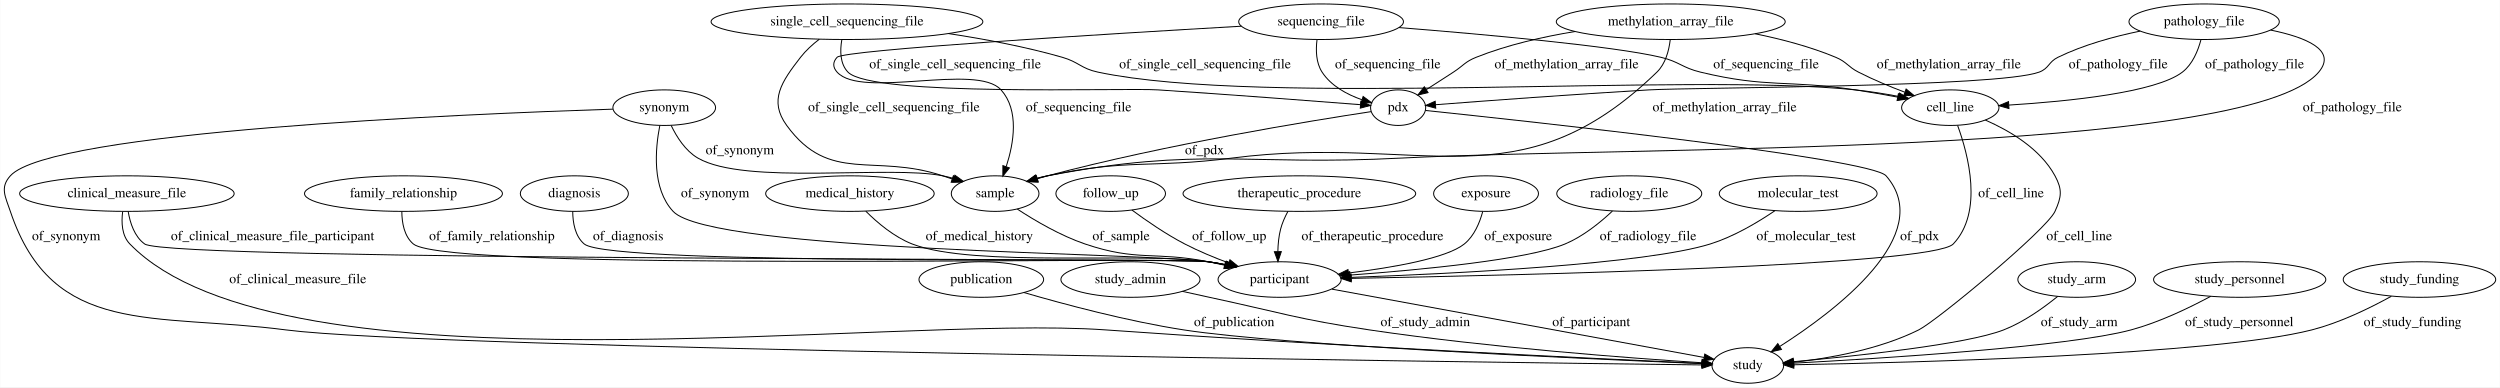
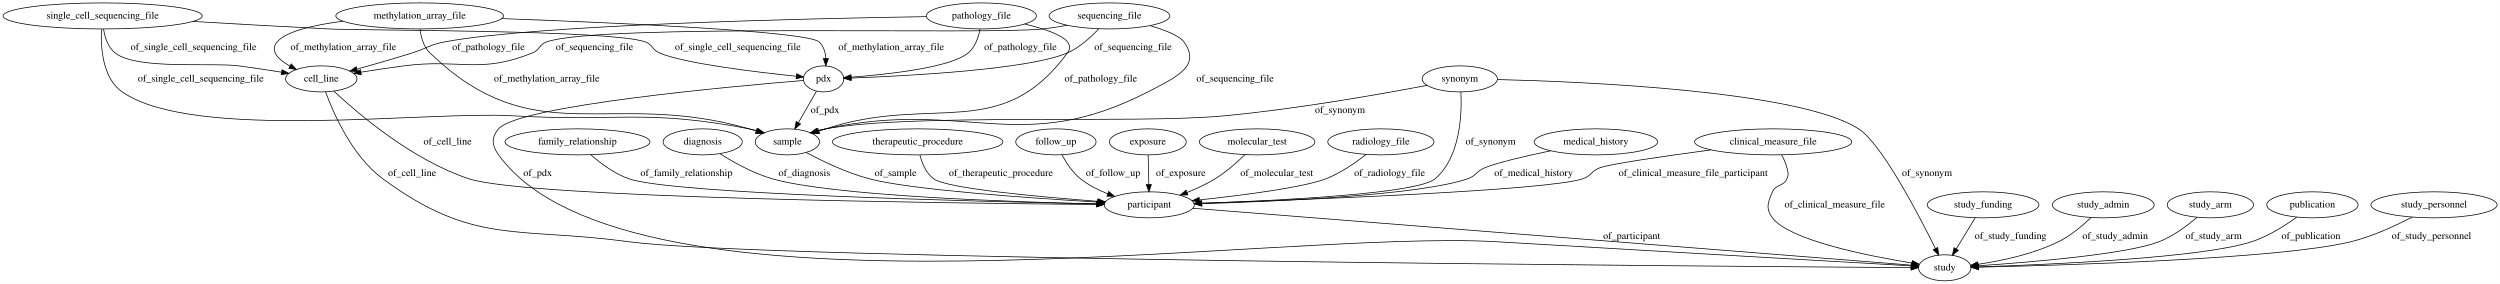
- <svg xmlns="http://www.w3.org/2000/svg" width="2531pt" height="392pt" viewBox="0.00 0.00 2530.62 392.00">
+ <svg xmlns="http://www.w3.org/2000/svg" width="3454pt" height="392pt" viewBox="0.00 0.00 3453.88 392.00">
  <g id="graph0" class="graph" transform="scale(1 1) rotate(0) translate(4 388)">
-     <polygon fill="#ffffff" stroke="transparent" points="-4,4 -4,-388 2526.622,-388 2526.622,4 -4,4" />
+     <polygon fill="#ffffff" stroke="transparent" points="-4,4 -4,-388 3449.88,-388 3449.88,4 -4,4" />
    <g id="node1" class="node">
-       <ellipse fill="none" stroke="#000000" cx="577.279" cy="-192" rx="54.691" ry="18" />
-       <text text-anchor="middle" x="577.279" y="-188.3" font-family="Times,serif" font-size="14.00" fill="#000000">diagnosis</text>
+       <ellipse fill="none" stroke="#000000" cx="1528.788" cy="-366" rx="83.386" ry="18" />
+       <text text-anchor="middle" x="1528.788" y="-362.3" font-family="Times,serif" font-size="14.00" fill="#000000">sequencing_file</text>
+     </g>
+     <g id="node16" class="node">
+       <ellipse fill="none" stroke="#000000" cx="439.788" cy="-279" rx="49.291" ry="18" />
+       <text text-anchor="middle" x="439.788" y="-275.3" font-family="Times,serif" font-size="14.00" fill="#000000">cell_line</text>
+     </g>
+     <g id="edge22" class="edge">
+       <path fill="none" stroke="#000000" d="M1470.611,-353.096C1459.436,-351.05 1447.788,-349.212 1436.788,-348 1360.998,-339.651 822.485,-355.949 750.788,-330 740.671,-326.339 741.761,-319.036 731.788,-315 658.08,-285.172 632.645,-307.205 553.788,-297 534.506,-294.505 513.464,-291.315 494.765,-288.316" />
+       <polygon fill="#000000" stroke="#000000" points="495.076,-284.821 484.644,-286.675 493.955,-291.731 495.076,-284.821" />
+       <text text-anchor="middle" x="817.288" y="-318.8" font-family="Times,serif" font-size="14.00" fill="#000000">of_sequencing_file</text>
+     </g>
+     <g id="node18" class="node">
+       <ellipse fill="none" stroke="#000000" cx="1133.788" cy="-279" rx="27.895" ry="18" />
+       <text text-anchor="middle" x="1133.788" y="-275.3" font-family="Times,serif" font-size="14.00" fill="#000000">pdx</text>
+     </g>
+     <g id="edge23" class="edge">
+       <path fill="none" stroke="#000000" d="M1513.978,-348.225C1503.26,-336.68 1487.73,-322.441 1470.788,-315 1417.985,-291.808 1248.445,-283.025 1171.911,-280.183" />
+       <polygon fill="#000000" stroke="#000000" points="1171.869,-276.679 1161.751,-279.821 1171.62,-283.675 1171.869,-276.679" />
+       <text text-anchor="middle" x="1561.288" y="-318.8" font-family="Times,serif" font-size="14.00" fill="#000000">of_sequencing_file</text>
+     </g>
+     <g id="node20" class="node">
+       <ellipse fill="none" stroke="#000000" cx="1083.788" cy="-192" rx="44.393" ry="18" />
+       <text text-anchor="middle" x="1083.788" y="-188.3" font-family="Times,serif" font-size="14.00" fill="#000000">sample</text>
+     </g>
+     <g id="edge21" class="edge">
+       <path fill="none" stroke="#000000" d="M1584.913,-352.602C1605.711,-346.409 1625.73,-338.534 1631.788,-330 1654.933,-297.392 1624.149,-282.724 1581.788,-261 1404.651,-170.157 1331.339,-252.186 1136.788,-210 1133.206,-209.223 1129.529,-208.285 1125.862,-207.249" />
+       <polygon fill="#000000" stroke="#000000" points="1126.841,-203.888 1116.255,-204.324 1124.802,-210.585 1126.841,-203.888" />
+       <text text-anchor="middle" x="1702.288" y="-275.3" font-family="Times,serif" font-size="14.00" fill="#000000">of_sequencing_file</text>
+     </g>
+     <g id="node2" class="node">
+       <ellipse fill="none" stroke="#000000" cx="2682.788" cy="-18" rx="36.294" ry="18" />
+       <text text-anchor="middle" x="2682.788" y="-14.3" font-family="Times,serif" font-size="14.00" fill="#000000">study</text>
+     </g>
+     <g id="node3" class="node">
+       <ellipse fill="none" stroke="#000000" cx="1351.788" cy="-366" rx="76.087" ry="18" />
+       <text text-anchor="middle" x="1351.788" y="-362.3" font-family="Times,serif" font-size="14.00" fill="#000000">pathology_file</text>
+     </g>
+     <g id="edge35" class="edge">
+       <path fill="none" stroke="#000000" d="M1275.641,-365.003C1112.859,-362.431 735.603,-354.003 609.788,-330 589.493,-326.128 585.505,-321.173 565.788,-315 540.616,-307.119 512.402,-298.993 489.063,-292.46" />
+       <polygon fill="#000000" stroke="#000000" points="489.954,-289.075 479.382,-289.763 488.076,-295.818 489.954,-289.075" />
+       <text text-anchor="middle" x="670.788" y="-318.8" font-family="Times,serif" font-size="14.00" fill="#000000">of_pathology_file</text>
+     </g>
+     <g id="edge34" class="edge">
+       <path fill="none" stroke="#000000" d="M1349.95,-347.846C1347.854,-336.743 1343.372,-323.151 1333.788,-315 1309.903,-294.685 1222.762,-285.225 1171.725,-281.34" />
+       <polygon fill="#000000" stroke="#000000" points="1171.95,-277.847 1161.723,-280.615 1171.444,-284.829 1171.95,-277.847" />
+       <text text-anchor="middle" x="1405.788" y="-318.8" font-family="Times,serif" font-size="14.00" fill="#000000">of_pathology_file</text>
+     </g>
+     <g id="edge36" class="edge">
+       <path fill="none" stroke="#000000" d="M1411.63,-354.809C1437.322,-348.673 1463.198,-340.226 1470.788,-330 1474.761,-324.647 1474.732,-320.375 1470.788,-315 1378.723,-189.55 1284.69,-258.357 1136.788,-210 1133.694,-208.988 1130.502,-207.933 1127.29,-206.863" />
+       <polygon fill="#000000" stroke="#000000" points="1128.272,-203.501 1117.678,-203.638 1126.045,-210.137 1128.272,-203.501" />
+       <text text-anchor="middle" x="1516.788" y="-275.3" font-family="Times,serif" font-size="14.00" fill="#000000">of_pathology_file</text>
+     </g>
+     <g id="node4" class="node">
+       <ellipse fill="none" stroke="#000000" cx="2012.788" cy="-279" rx="51.991" ry="18" />
+       <text text-anchor="middle" x="2012.788" y="-275.3" font-family="Times,serif" font-size="14.00" fill="#000000">synonym</text>
+     </g>
+     <g id="edge30" class="edge">
+       <path fill="none" stroke="#000000" d="M2065.054,-278.102C2186.146,-275.137 2481.825,-262.566 2563.788,-210 2595.366,-189.748 2646.209,-92.531 2669.884,-44.698" />
+       <polygon fill="#000000" stroke="#000000" points="2673.107,-46.075 2674.376,-35.556 2666.825,-42.988 2673.107,-46.075" />
+       <text text-anchor="middle" x="2658.288" y="-144.8" font-family="Times,serif" font-size="14.00" fill="#000000">of_synonym</text>
+     </g>
+     <g id="edge28" class="edge">
+       <path fill="none" stroke="#000000" d="M1967.528,-270.092C1904.938,-258.188 1788.29,-237.491 1687.788,-228 1565.821,-216.482 1257.318,-231.936 1136.788,-210 1133.08,-209.325 1129.279,-208.442 1125.499,-207.428" />
+       <polygon fill="#000000" stroke="#000000" points="1126.2,-203.986 1115.618,-204.497 1124.209,-210.696 1126.2,-203.986" />
+       <text text-anchor="middle" x="1847.288" y="-231.8" font-family="Times,serif" font-size="14.00" fill="#000000">of_synonym</text>
+     </g>
+     <g id="node22" class="node">
+       <ellipse fill="none" stroke="#000000" cx="1583.788" cy="-105" rx="62.289" ry="18" />
+       <text text-anchor="middle" x="1583.788" y="-101.3" font-family="Times,serif" font-size="14.00" fill="#000000">participant</text>
+     </g>
+     <g id="edge29" class="edge">
+       <path fill="none" stroke="#000000" d="M2014.335,-260.884C2015.792,-230.849 2013.778,-171.079 1978.788,-141 1954.917,-120.48 1763.628,-110.907 1656.261,-107.112" />
+       <polygon fill="#000000" stroke="#000000" points="1656.255,-103.61 1646.141,-106.763 1656.014,-110.606 1656.255,-103.61" />
+       <text text-anchor="middle" x="2055.288" y="-188.3" font-family="Times,serif" font-size="14.00" fill="#000000">of_synonym</text>
+     </g>
+     <g id="node5" class="node">
+       <ellipse fill="none" stroke="#000000" cx="2200.788" cy="-192" rx="85.285" ry="18" />
+       <text text-anchor="middle" x="2200.788" y="-188.3" font-family="Times,serif" font-size="14.00" fill="#000000">medical_history</text>
+     </g>
+     <g id="edge1" class="edge">
+       <path fill="none" stroke="#000000" d="M2138.323,-179.687C2103.264,-172.327 2063.326,-163.066 2046.788,-156 2035.565,-151.205 2035.334,-144.952 2023.788,-141 1957.842,-118.429 1763.499,-109.758 1656.494,-106.63" />
+       <polygon fill="#000000" stroke="#000000" points="1656.514,-103.129 1646.418,-106.344 1656.315,-110.126 1656.514,-103.129" />
+       <text text-anchor="middle" x="2114.788" y="-144.8" font-family="Times,serif" font-size="14.00" fill="#000000">of_medical_history</text>
+     </g>
+     <g id="node6" class="node">
+       <ellipse fill="none" stroke="#000000" cx="793.788" cy="-192" rx="100.182" ry="18" />
+       <text text-anchor="middle" x="793.788" y="-188.3" font-family="Times,serif" font-size="14.00" fill="#000000">family_relationship</text>
+     </g>
+     <g id="edge31" class="edge">
+       <path fill="none" stroke="#000000" d="M812.245,-174.143C825.654,-162.402 844.875,-147.965 864.788,-141 924.581,-120.086 1340.591,-109.719 1511.122,-106.311" />
+       <polygon fill="#000000" stroke="#000000" points="1511.332,-109.808 1521.261,-106.111 1511.194,-102.809 1511.332,-109.808" />
+       <text text-anchor="middle" x="944.288" y="-144.8" font-family="Times,serif" font-size="14.00" fill="#000000">of_family_relationship</text>
+     </g>
+     <g id="node7" class="node">
+       <ellipse fill="none" stroke="#000000" cx="2735.788" cy="-105" rx="77.187" ry="18" />
+       <text text-anchor="middle" x="2735.788" y="-101.3" font-family="Times,serif" font-size="14.00" fill="#000000">study_funding</text>
+     </g>
+     <g id="edge8" class="edge">
+       <path fill="none" stroke="#000000" d="M2724.806,-86.974C2717.245,-74.562 2707.081,-57.878 2698.644,-44.028" />
+       <polygon fill="#000000" stroke="#000000" points="2701.585,-42.129 2693.394,-35.41 2695.607,-45.771 2701.585,-42.129" />
+       <text text-anchor="middle" x="2773.788" y="-57.8" font-family="Times,serif" font-size="14.00" fill="#000000">of_study_funding</text>
+     </g>
+     <g id="node8" class="node">
+       <ellipse fill="none" stroke="#000000" cx="2901.788" cy="-105" rx="70.388" ry="18" />
+       <text text-anchor="middle" x="2901.788" y="-101.3" font-family="Times,serif" font-size="14.00" fill="#000000">study_admin</text>
+     </g>
+     <g id="edge3" class="edge">
+       <path fill="none" stroke="#000000" d="M2884.903,-87.4C2873.234,-76.233 2856.799,-62.362 2839.788,-54 2804.688,-36.746 2761.078,-27.599 2728.734,-22.852" />
+       <polygon fill="#000000" stroke="#000000" points="2729.039,-19.361 2718.654,-21.46 2728.081,-26.295 2729.039,-19.361" />
+       <text text-anchor="middle" x="2918.288" y="-57.8" font-family="Times,serif" font-size="14.00" fill="#000000">of_study_admin</text>
+     </g>
+     <g id="node9" class="node">
+       <ellipse fill="none" stroke="#000000" cx="966.788" cy="-192" rx="54.691" ry="18" />
+       <text text-anchor="middle" x="966.788" y="-188.3" font-family="Times,serif" font-size="14.00" fill="#000000">diagnosis</text>
+     </g>
+     <g id="edge19" class="edge">
+       <path fill="none" stroke="#000000" d="M990.831,-175.549C1009.551,-163.678 1036.66,-148.475 1062.788,-141 1144.924,-117.5 1388.465,-109.09 1511.267,-106.288" />
+       <polygon fill="#000000" stroke="#000000" points="1511.411,-109.786 1521.331,-106.065 1511.256,-102.788 1511.411,-109.786" />
+       <text text-anchor="middle" x="1107.288" y="-144.8" font-family="Times,serif" font-size="14.00" fill="#000000">of_diagnosis</text>
+     </g>
+     <g id="node10" class="node">
+       <ellipse fill="none" stroke="#000000" cx="2445.788" cy="-192" rx="108.581" ry="18" />
+       <text text-anchor="middle" x="2445.788" y="-188.3" font-family="Times,serif" font-size="14.00" fill="#000000">clinical_measure_file</text>
+     </g>
+     <g id="edge32" class="edge">
+       <path fill="none" stroke="#000000" d="M2457.465,-174.007C2460.456,-168.456 2463.258,-162.174 2464.788,-156 2466.391,-149.529 2467.5,-147.09 2464.788,-141 2459.923,-130.076 2449.653,-133.924 2444.788,-123 2438.278,-108.384 2435.177,-99.792 2444.788,-87 2467.919,-56.21 2575.1,-34.739 2637.457,-24.611" />
+       <polygon fill="#000000" stroke="#000000" points="2638.106,-28.052 2647.432,-23.026 2637.007,-21.139 2638.106,-28.052" />
+       <text text-anchor="middle" x="2530.788" y="-101.3" font-family="Times,serif" font-size="14.00" fill="#000000">of_clinical_measure_file</text>
+     </g>
+     <g id="edge2" class="edge">
+       <path fill="none" stroke="#000000" d="M2359.86,-180.929C2296.985,-172.519 2220.236,-161.494 2205.788,-156 2194.381,-151.662 2194.376,-144.827 2182.788,-141 2134.001,-124.889 1804.729,-112.231 1656.207,-107.271" />
+       <polygon fill="#000000" stroke="#000000" points="1655.943,-103.761 1645.832,-106.927 1655.711,-110.757 1655.943,-103.761" />
+       <text text-anchor="middle" x="2335.288" y="-144.8" font-family="Times,serif" font-size="14.00" fill="#000000">of_clinical_measure_file_participant</text>
+     </g>
+     <g id="node11" class="node">
+       <ellipse fill="none" stroke="#000000" cx="3049.788" cy="-105" rx="59.59" ry="18" />
+       <text text-anchor="middle" x="3049.788" y="-101.3" font-family="Times,serif" font-size="14.00" fill="#000000">study_arm</text>
+     </g>
+     <g id="edge12" class="edge">
+       <path fill="none" stroke="#000000" d="M3031.458,-87.832C3017.961,-76.251 2998.582,-61.722 2978.788,-54 2934.372,-36.672 2800.638,-25.643 2729.107,-20.818" />
+       <polygon fill="#000000" stroke="#000000" points="2729.232,-17.319 2719.023,-20.152 2728.77,-24.304 2729.232,-17.319" />
+       <text text-anchor="middle" x="3054.288" y="-57.8" font-family="Times,serif" font-size="14.00" fill="#000000">of_study_arm</text>
+     </g>
+     <g id="node12" class="node">
+       <ellipse fill="none" stroke="#000000" cx="3190.788" cy="-105" rx="63.089" ry="18" />
+       <text text-anchor="middle" x="3190.788" y="-101.3" font-family="Times,serif" font-size="14.00" fill="#000000">publication</text>
+     </g>
+     <g id="edge26" class="edge">
+       <path fill="none" stroke="#000000" d="M3169.01,-87.886C3152.818,-76.171 3129.659,-61.457 3106.788,-54 3037.735,-31.485 2824.62,-22.319 2729.483,-19.278" />
+       <polygon fill="#000000" stroke="#000000" points="2729.399,-15.774 2719.295,-18.961 2729.182,-22.77 2729.399,-15.774" />
+       <text text-anchor="middle" x="3188.788" y="-57.8" font-family="Times,serif" font-size="14.00" fill="#000000">of_publication</text>
+     </g>
+     <g id="node13" class="node">
+       <ellipse fill="none" stroke="#000000" cx="3358.788" cy="-105" rx="87.185" ry="18" />
+       <text text-anchor="middle" x="3358.788" y="-101.3" font-family="Times,serif" font-size="14.00" fill="#000000">study_personnel</text>
+     </g>
+     <g id="edge25" class="edge">
+       <path fill="none" stroke="#000000" d="M3328.602,-88.066C3305.996,-76.277 3273.907,-61.395 3243.788,-54 3146.723,-30.169 2845.871,-21.427 2729.454,-18.884" />
+       <polygon fill="#000000" stroke="#000000" points="2729.5,-15.384 2719.428,-18.67 2729.351,-22.383 2729.5,-15.384" />
+       <text text-anchor="middle" x="3355.288" y="-57.8" font-family="Times,serif" font-size="14.00" fill="#000000">of_study_personnel</text>
+     </g>
+     <g id="node14" class="node">
+       <ellipse fill="none" stroke="#000000" cx="137.788" cy="-366" rx="137.576" ry="18" />
+       <text text-anchor="middle" x="137.788" y="-362.3" font-family="Times,serif" font-size="14.00" fill="#000000">single_cell_sequencing_file</text>
+     </g>
+     <g id="edge14" class="edge">
+       <path fill="none" stroke="#000000" d="M139.009,-347.88C140.776,-336.644 144.967,-322.893 154.788,-315 184.572,-291.064 287.904,-301.981 325.788,-297 345.064,-294.465 366.105,-291.266 384.804,-288.27" />
+       <polygon fill="#000000" stroke="#000000" points="385.613,-291.685 394.925,-286.632 384.495,-284.775 385.613,-291.685" />
+       <text text-anchor="middle" x="263.288" y="-318.8" font-family="Times,serif" font-size="14.00" fill="#000000">of_single_cell_sequencing_file</text>
+     </g>
+     <g id="edge13" class="edge">
+       <path fill="none" stroke="#000000" d="M262.656,-358.352C319.966,-354.962 388.813,-351.058 450.788,-348 499.325,-345.605 842.217,-346.879 887.788,-330 897.877,-326.263 896.933,-319.316 906.788,-315 940.01,-300.451 1040.511,-288.412 1095.991,-282.654" />
+       <polygon fill="#000000" stroke="#000000" points="1096.534,-286.117 1106.127,-281.62 1095.823,-279.153 1096.534,-286.117" />
+       <text text-anchor="middle" x="1015.288" y="-318.8" font-family="Times,serif" font-size="14.00" fill="#000000">of_single_cell_sequencing_file</text>
+     </g>
+     <g id="edge15" class="edge">
+       <path fill="none" stroke="#000000" d="M136.096,-347.601C134.99,-322.92 137.42,-279.998 164.788,-261 263.549,-192.443 584.767,-234.981 704.788,-228 849.653,-219.574 888.325,-237.588 1030.788,-210 1034.437,-209.293 1038.179,-208.396 1041.904,-207.381" />
+       <polygon fill="#000000" stroke="#000000" points="1043.073,-210.685 1051.652,-204.468 1041.069,-203.977 1043.073,-210.685" />
+       <text text-anchor="middle" x="273.288" y="-275.3" font-family="Times,serif" font-size="14.00" fill="#000000">of_single_cell_sequencing_file</text>
+     </g>
+     <g id="node15" class="node">
+       <ellipse fill="none" stroke="#000000" cx="1263.788" cy="-192" rx="117.779" ry="18" />
+       <text text-anchor="middle" x="1263.788" y="-188.3" font-family="Times,serif" font-size="14.00" fill="#000000">therapeutic_procedure</text>
+     </g>
+     <g id="edge4" class="edge">
+       <path fill="none" stroke="#000000" d="M1266.898,-173.813C1269.813,-162.55 1275.361,-148.794 1285.788,-141 1303.619,-127.672 1430.411,-116.097 1512.764,-109.874" />
+       <polygon fill="#000000" stroke="#000000" points="1513.113,-113.357 1522.825,-109.123 1512.592,-106.377 1513.113,-113.357" />
+       <text text-anchor="middle" x="1378.788" y="-144.8" font-family="Times,serif" font-size="14.00" fill="#000000">of_therapeutic_procedure</text>
+     </g>
+     <g id="edge5" class="edge">
+       <path fill="none" stroke="#000000" d="M445.749,-261.127C456.591,-231.451 482.414,-172.196 524.788,-141 650.398,-48.524 710.231,-75.017 864.788,-54 1044.693,-29.536 2369.388,-19.969 2636.085,-18.281" />
+       <polygon fill="#000000" stroke="#000000" points="2636.224,-21.78 2646.202,-18.217 2636.18,-14.78 2636.224,-21.78" />
+       <text text-anchor="middle" x="565.288" y="-144.8" font-family="Times,serif" font-size="14.00" fill="#000000">of_cell_line</text>
+     </g>
+     <g id="edge6" class="edge">
+       <path fill="none" stroke="#000000" d="M457.293,-261.987C490.423,-231.064 565.972,-166.487 643.788,-141 725.204,-114.334 1304.683,-107.196 1511.043,-105.488" />
+       <polygon fill="#000000" stroke="#000000" points="1511.2,-108.987 1521.171,-105.406 1511.143,-101.988 1511.2,-108.987" />
+       <text text-anchor="middle" x="614.288" y="-188.3" font-family="Times,serif" font-size="14.00" fill="#000000">of_cell_line</text>
+     </g>
+     <g id="node17" class="node">
+       <ellipse fill="none" stroke="#000000" cx="1454.788" cy="-192" rx="55.491" ry="18" />
+       <text text-anchor="middle" x="1454.788" y="-188.3" font-family="Times,serif" font-size="14.00" fill="#000000">follow_up</text>
+     </g>
+     <g id="edge9" class="edge">
+       <path fill="none" stroke="#000000" d="M1463.257,-173.854C1469.103,-163.036 1477.8,-149.75 1488.788,-141 1499.779,-132.247 1513.129,-125.456 1526.306,-120.252" />
+       <polygon fill="#000000" stroke="#000000" points="1527.662,-123.483 1535.834,-116.739 1525.24,-116.915 1527.662,-123.483" />
+       <text text-anchor="middle" x="1533.788" y="-144.8" font-family="Times,serif" font-size="14.00" fill="#000000">of_follow_up</text>
+     </g>
+     <g id="edge10" class="edge">
+       <path fill="none" stroke="#000000" d="M1106.034,-276.813C1012.408,-269.16 712.489,-242.283 684.788,-210 674.369,-197.857 675.394,-186.952 684.788,-174 865.388,75.004 1756.72,-72.125 2063.788,-54 2277.805,-41.368 2533.466,-26.602 2636.444,-20.668" />
+       <polygon fill="#000000" stroke="#000000" points="2636.724,-24.158 2646.506,-20.088 2636.321,-17.169 2636.724,-24.158" />
+       <text text-anchor="middle" x="738.788" y="-144.8" font-family="Times,serif" font-size="14.00" fill="#000000">of_pdx</text>
+     </g>
+     <g id="edge11" class="edge">
+       <path fill="none" stroke="#000000" d="M1123.909,-261.812C1116.812,-249.462 1107.111,-232.582 1099.025,-218.513" />
+       <polygon fill="#000000" stroke="#000000" points="1102.006,-216.676 1093.989,-209.75 1095.937,-220.164 1102.006,-216.676" />
+       <text text-anchor="middle" x="1135.788" y="-231.8" font-family="Times,serif" font-size="14.00" fill="#000000">of_pdx</text>
+     </g>
+     <g id="node19" class="node">
+       <ellipse fill="none" stroke="#000000" cx="575.788" cy="-366" rx="115.88" ry="18" />
+       <text text-anchor="middle" x="575.788" y="-362.3" font-family="Times,serif" font-size="14.00" fill="#000000">methylation_array_file</text>
+     </g>
+     <g id="edge17" class="edge">
+       <path fill="none" stroke="#000000" d="M469.943,-358.733C429.997,-353.596 391.173,-344.853 378.788,-330 368.42,-317.566 380.355,-305.821 396.333,-296.743" />
+       <polygon fill="#000000" stroke="#000000" points="398.242,-299.695 405.51,-291.986 395.021,-293.481 398.242,-299.695" />
+       <text text-anchor="middle" x="470.288" y="-318.8" font-family="Times,serif" font-size="14.00" fill="#000000">of_methylation_array_file</text>
+     </g>
+     <g id="edge16" class="edge">
+       <path fill="none" stroke="#000000" d="M689.036,-362.287C845.953,-356.615 1112.127,-344.867 1127.788,-330 1133.947,-324.152 1136.353,-315.595 1136.947,-307.153" />
+       <polygon fill="#000000" stroke="#000000" points="1140.447,-307.089 1136.902,-297.104 1133.447,-307.12 1140.447,-307.089" />
+       <text text-anchor="middle" x="1227.288" y="-318.8" font-family="Times,serif" font-size="14.00" fill="#000000">of_methylation_array_file</text>
+     </g>
+     <g id="edge18" class="edge">
+       <path fill="none" stroke="#000000" d="M576.326,-347.623C577.623,-336.719 581.073,-323.422 589.788,-315 734.668,-174.987 837.187,-265.791 1030.788,-210 1033.963,-209.085 1037.229,-208.096 1040.506,-207.068" />
+       <polygon fill="#000000" stroke="#000000" points="1041.854,-210.311 1050.293,-203.904 1039.701,-203.65 1041.854,-210.311" />
+       <text text-anchor="middle" x="751.288" y="-275.3" font-family="Times,serif" font-size="14.00" fill="#000000">of_methylation_array_file</text>
+     </g>
+     <g id="edge24" class="edge">
+       <path fill="none" stroke="#000000" d="M1109.81,-177.252C1132.143,-165.34 1165.574,-149.249 1196.788,-141 1254.461,-125.759 1417.07,-114.398 1512.156,-108.828" />
+       <polygon fill="#000000" stroke="#000000" points="1512.492,-112.315 1522.273,-108.243 1512.087,-105.326 1512.492,-112.315" />
+       <text text-anchor="middle" x="1233.288" y="-144.8" font-family="Times,serif" font-size="14.00" fill="#000000">of_sample</text>
    </g>
    <g id="node21" class="node">
-       <ellipse fill="none" stroke="#000000" cx="1291.279" cy="-105" rx="62.289" ry="18" />
-       <text text-anchor="middle" x="1291.279" y="-101.3" font-family="Times,serif" font-size="14.00" fill="#000000">participant</text>
-     </g>
-     <g id="edge1" class="edge">
-       <path fill="none" stroke="#000000" d="M575.64,-173.867C575.712,-162.625 577.985,-148.873 587.279,-141 614.08,-118.296 1184.481,-127.788 1219.279,-123 1225.003,-122.213 1230.931,-121.148 1236.816,-119.929" />
-       <polygon fill="#000000" stroke="#000000" points="1237.63,-123.334 1246.635,-117.752 1236.114,-116.5 1237.63,-123.334" />
-       <text text-anchor="middle" x="631.779" y="-144.8" font-family="Times,serif" font-size="14.00" fill="#000000">of_diagnosis</text>
-     </g>
-     <g id="node2" class="node">
-       <ellipse fill="none" stroke="#000000" cx="856.279" cy="-192" rx="85.285" ry="18" />
-       <text text-anchor="middle" x="856.279" y="-188.3" font-family="Times,serif" font-size="14.00" fill="#000000">medical_history</text>
-     </g>
-     <g id="edge17" class="edge">
-       <path fill="none" stroke="#000000" d="M872.302,-174.214C884.038,-162.505 901.044,-148.077 919.279,-141 981.54,-116.835 1153.267,-133.142 1219.279,-123 1224.771,-122.156 1230.456,-121.086 1236.113,-119.889" />
-       <polygon fill="#000000" stroke="#000000" points="1237.227,-123.226 1246.217,-117.621 1235.693,-116.396 1237.227,-123.226" />
-       <text text-anchor="middle" x="987.279" y="-144.8" font-family="Times,serif" font-size="14.00" fill="#000000">of_medical_history</text>
-     </g>
-     <g id="node3" class="node">
-       <ellipse fill="none" stroke="#000000" cx="853.279" cy="-366" rx="137.576" ry="18" />
-       <text text-anchor="middle" x="853.279" y="-362.3" font-family="Times,serif" font-size="14.00" fill="#000000">single_cell_sequencing_file</text>
-     </g>
-     <g id="node12" class="node">
-       <ellipse fill="none" stroke="#000000" cx="1411.279" cy="-279" rx="27.895" ry="18" />
-       <text text-anchor="middle" x="1411.279" y="-275.3" font-family="Times,serif" font-size="14.00" fill="#000000">pdx</text>
-     </g>
-     <g id="edge11" class="edge">
-       <path fill="none" stroke="#000000" d="M848.048,-347.621C846.158,-336.716 846.17,-323.42 854.279,-315 878.52,-289.829 1133.408,-299.291 1168.279,-297 1240.684,-292.243 1325.154,-285.78 1373.016,-282.033" />
-       <polygon fill="#000000" stroke="#000000" points="1373.531,-285.503 1383.226,-281.231 1372.983,-278.524 1373.531,-285.503" />
-       <text text-anchor="middle" x="962.779" y="-318.8" font-family="Times,serif" font-size="14.00" fill="#000000">of_single_cell_sequencing_file</text>
-     </g>
-     <g id="node17" class="node">
-       <ellipse fill="none" stroke="#000000" cx="1970.279" cy="-279" rx="49.291" ry="18" />
-       <text text-anchor="middle" x="1970.279" y="-275.3" font-family="Times,serif" font-size="14.00" fill="#000000">cell_line</text>
-     </g>
-     <g id="edge13" class="edge">
-       <path fill="none" stroke="#000000" d="M956.121,-354.008C992.868,-348.417 1034.312,-340.599 1071.279,-330 1087.941,-325.223 1090.323,-318.599 1107.279,-315 1274.055,-279.605 1704.716,-314.768 1874.279,-297 1888.528,-295.507 1903.829,-293.039 1917.935,-290.401" />
-       <polygon fill="#000000" stroke="#000000" points="1918.809,-293.797 1927.963,-288.463 1917.481,-286.925 1918.809,-293.797" />
-       <text text-anchor="middle" x="1215.779" y="-318.8" font-family="Times,serif" font-size="14.00" fill="#000000">of_single_cell_sequencing_file</text>
-     </g>
-     <g id="node19" class="node">
-       <ellipse fill="none" stroke="#000000" cx="1003.279" cy="-192" rx="44.393" ry="18" />
-       <text text-anchor="middle" x="1003.279" y="-188.3" font-family="Times,serif" font-size="14.00" fill="#000000">sample</text>
-     </g>
-     <g id="edge12" class="edge">
-       <path fill="none" stroke="#000000" d="M825.3,-348.327C818.445,-343.047 811.567,-336.825 806.279,-330 787.113,-305.264 773.862,-286.298 792.279,-261 835.709,-201.345 880.231,-233.199 950.279,-210 953.369,-208.976 956.558,-207.913 959.767,-206.837" />
-       <polygon fill="#000000" stroke="#000000" points="961.017,-210.109 969.376,-203.6 958.782,-203.475 961.017,-210.109" />
-       <text text-anchor="middle" x="900.779" y="-275.3" font-family="Times,serif" font-size="14.00" fill="#000000">of_single_cell_sequencing_file</text>
-     </g>
-     <g id="node4" class="node">
-       <ellipse fill="none" stroke="#000000" cx="1120.279" cy="-192" rx="55.491" ry="18" />
-       <text text-anchor="middle" x="1120.279" y="-188.3" font-family="Times,serif" font-size="14.00" fill="#000000">follow_up</text>
-     </g>
-     <g id="edge28" class="edge">
-       <path fill="none" stroke="#000000" d="M1141.734,-175.381C1156.285,-164.628 1176.264,-150.85 1195.279,-141 1209.281,-133.746 1225.089,-127.202 1239.776,-121.744" />
-       <polygon fill="#000000" stroke="#000000" points="1241.025,-125.014 1249.236,-118.318 1238.641,-118.433 1241.025,-125.014" />
-       <text text-anchor="middle" x="1240.279" y="-144.8" font-family="Times,serif" font-size="14.00" fill="#000000">of_follow_up</text>
-     </g>
-     <g id="node5" class="node">
-       <ellipse fill="none" stroke="#000000" cx="124.279" cy="-192" rx="108.581" ry="18" />
-       <text text-anchor="middle" x="124.279" y="-188.3" font-family="Times,serif" font-size="14.00" fill="#000000">clinical_measure_file</text>
-     </g>
-     <g id="node14" class="node">
-       <ellipse fill="none" stroke="#000000" cx="1765.279" cy="-18" rx="36.294" ry="18" />
-       <text text-anchor="middle" x="1765.279" y="-14.3" font-family="Times,serif" font-size="14.00" fill="#000000">study</text>
-     </g>
-     <g id="edge4" class="edge">
-       <path fill="none" stroke="#000000" d="M119.967,-173.606C118.579,-162.695 119.121,-149.398 127.279,-141 280.847,17.099 895.438,-69.763 1115.279,-54 1341.384,-37.788 1612.188,-24.881 1718.857,-20.052" />
-       <polygon fill="#000000" stroke="#000000" points="1719.127,-23.544 1728.959,-19.597 1718.812,-16.551 1719.127,-23.544" />
-       <text text-anchor="middle" x="297.279" y="-101.3" font-family="Times,serif" font-size="14.00" fill="#000000">of_clinical_measure_file</text>
-     </g>
-     <g id="edge34" class="edge">
-       <path fill="none" stroke="#000000" d="M125.605,-173.806C127.484,-162.389 131.916,-148.462 142.279,-141 166.559,-123.515 1189.614,-126.904 1219.279,-123 1225.089,-122.235 1231.108,-121.174 1237.077,-119.946" />
-       <polygon fill="#000000" stroke="#000000" points="1238.023,-123.322 1247.031,-117.744 1236.511,-116.487 1238.023,-123.322" />
-       <text text-anchor="middle" x="271.779" y="-144.8" font-family="Times,serif" font-size="14.00" fill="#000000">of_clinical_measure_file_participant</text>
-     </g>
-     <g id="node6" class="node">
-       <ellipse fill="none" stroke="#000000" cx="1311.279" cy="-192" rx="117.779" ry="18" />
-       <text text-anchor="middle" x="1311.279" y="-188.3" font-family="Times,serif" font-size="14.00" fill="#000000">therapeutic_procedure</text>
-     </g>
-     <g id="edge15" class="edge">
-       <path fill="none" stroke="#000000" d="M1299.678,-173.988C1296.689,-168.436 1293.868,-162.159 1292.279,-156 1290.413,-148.773 1289.668,-140.777 1289.507,-133.301" />
-       <polygon fill="#000000" stroke="#000000" points="1293.007,-133.25 1289.613,-123.214 1286.008,-133.177 1293.007,-133.25" />
-       <text text-anchor="middle" x="1385.279" y="-144.8" font-family="Times,serif" font-size="14.00" fill="#000000">of_therapeutic_procedure</text>
-     </g>
-     <g id="node7" class="node">
-       <ellipse fill="none" stroke="#000000" cx="1500.279" cy="-192" rx="53.091" ry="18" />
-       <text text-anchor="middle" x="1500.279" y="-188.3" font-family="Times,serif" font-size="14.00" fill="#000000">exposure</text>
-     </g>
-     <g id="edge3" class="edge">
-       <path fill="none" stroke="#000000" d="M1496.915,-173.806C1493.907,-162.687 1488.351,-149.093 1478.279,-141 1460.308,-126.561 1406.426,-117.17 1361.089,-111.612" />
-       <polygon fill="#000000" stroke="#000000" points="1361.31,-108.114 1350.969,-110.417 1360.489,-115.066 1361.31,-108.114" />
-       <text text-anchor="middle" x="1532.779" y="-144.8" font-family="Times,serif" font-size="14.00" fill="#000000">of_exposure</text>
-     </g>
-     <g id="node8" class="node">
-       <ellipse fill="none" stroke="#000000" cx="1687.279" cy="-366" rx="115.88" ry="18" />
-       <text text-anchor="middle" x="1687.279" y="-362.3" font-family="Times,serif" font-size="14.00" fill="#000000">methylation_array_file</text>
-     </g>
-     <g id="edge8" class="edge">
-       <path fill="none" stroke="#000000" d="M1590.451,-356.123C1557.847,-350.765 1521.768,-342.552 1490.279,-330 1478.942,-325.481 1477.523,-321.633 1467.279,-315 1458.329,-309.205 1448.558,-302.912 1439.719,-297.232" />
-       <polygon fill="#000000" stroke="#000000" points="1441.562,-294.256 1431.256,-291.798 1437.779,-300.146 1441.562,-294.256" />
-       <text text-anchor="middle" x="1581.779" y="-318.8" font-family="Times,serif" font-size="14.00" fill="#000000">of_methylation_array_file</text>
-     </g>
-     <g id="edge10" class="edge">
-       <path fill="none" stroke="#000000" d="M1772.782,-353.801C1799.508,-348.353 1828.684,-340.674 1854.279,-330 1865.543,-325.303 1866.418,-320.566 1877.279,-315 1892.066,-307.421 1908.838,-300.465 1924.027,-294.73" />
-       <polygon fill="#000000" stroke="#000000" points="1925.574,-297.89 1933.743,-291.143 1923.15,-291.323 1925.574,-297.89" />
-       <text text-anchor="middle" x="1968.779" y="-318.8" font-family="Times,serif" font-size="14.00" fill="#000000">of_methylation_array_file</text>
-     </g>
-     <g id="edge9" class="edge">
-       <path fill="none" stroke="#000000" d="M1686.736,-347.629C1685.436,-336.726 1681.986,-323.43 1673.279,-315 1533.192,-179.375 1436.672,-252.848 1243.279,-228 1160.464,-217.36 1137.91,-227.543 1056.279,-210 1052.695,-209.23 1049.017,-208.296 1045.35,-207.263" />
-       <polygon fill="#000000" stroke="#000000" points="1046.327,-203.902 1035.742,-204.343 1044.292,-210.6 1046.327,-203.902" />
-       <text text-anchor="middle" x="1741.779" y="-275.3" font-family="Times,serif" font-size="14.00" fill="#000000">of_methylation_array_file</text>
-     </g>
-     <g id="node9" class="node">
-       <ellipse fill="none" stroke="#000000" cx="989.279" cy="-105" rx="63.089" ry="18" />
-       <text text-anchor="middle" x="989.279" y="-101.3" font-family="Times,serif" font-size="14.00" fill="#000000">publication</text>
-     </g>
-     <g id="edge36" class="edge">
-       <path fill="none" stroke="#000000" d="M1032.403,-91.842C1073.571,-79.863 1137.553,-62.752 1194.279,-54 1295.049,-38.452 1601.43,-24.688 1718.825,-19.847" />
-       <polygon fill="#000000" stroke="#000000" points="1719.079,-23.34 1728.927,-19.433 1718.792,-16.346 1719.079,-23.34" />
-       <text text-anchor="middle" x="1245.279" y="-57.8" font-family="Times,serif" font-size="14.00" fill="#000000">of_publication</text>
-     </g>
-     <g id="node10" class="node">
-       <ellipse fill="none" stroke="#000000" cx="1140.279" cy="-105" rx="70.388" ry="18" />
-       <text text-anchor="middle" x="1140.279" y="-101.3" font-family="Times,serif" font-size="14.00" fill="#000000">study_admin</text>
-     </g>
-     <g id="edge29" class="edge">
-       <path fill="none" stroke="#000000" d="M1192.745,-93.035C1201.916,-90.989 1211.37,-88.909 1220.279,-87 1292.126,-71.601 1309.596,-64.787 1382.279,-54 1503.016,-36.081 1646.566,-25.399 1718.819,-20.754" />
-       <polygon fill="#000000" stroke="#000000" points="1719.192,-24.237 1728.951,-20.112 1718.75,-17.251 1719.192,-24.237" />
-       <text text-anchor="middle" x="1438.779" y="-57.8" font-family="Times,serif" font-size="14.00" fill="#000000">of_study_admin</text>
-     </g>
-     <g id="node11" class="node">
-       <ellipse fill="none" stroke="#000000" cx="1645.279" cy="-192" rx="73.387" ry="18" />
-       <text text-anchor="middle" x="1645.279" y="-188.3" font-family="Times,serif" font-size="14.00" fill="#000000">radiology_file</text>
+       <ellipse fill="none" stroke="#000000" cx="1581.788" cy="-192" rx="53.091" ry="18" />
+       <text text-anchor="middle" x="1581.788" y="-188.3" font-family="Times,serif" font-size="14.00" fill="#000000">exposure</text>
+     </g>
+     <g id="edge20" class="edge">
+       <path fill="none" stroke="#000000" d="M1582.202,-173.974C1582.473,-162.192 1582.832,-146.561 1583.14,-133.158" />
+       <polygon fill="#000000" stroke="#000000" points="1586.643,-133.081 1583.374,-123.003 1579.645,-132.92 1586.643,-133.081" />
+       <text text-anchor="middle" x="1627.288" y="-144.8" font-family="Times,serif" font-size="14.00" fill="#000000">of_exposure</text>
    </g>
    <g id="edge7" class="edge">
-       <path fill="none" stroke="#000000" d="M1628.227,-174.333C1616.012,-162.835 1598.552,-148.61 1580.279,-141 1542.164,-125.127 1435.059,-114.855 1362.503,-109.498" />
-       <polygon fill="#000000" stroke="#000000" points="1362.731,-106.005 1352.505,-108.774 1362.226,-112.987 1362.731,-106.005" />
-       <text text-anchor="middle" x="1664.279" y="-144.8" font-family="Times,serif" font-size="14.00" fill="#000000">of_radiology_file</text>
-     </g>
-     <g id="edge21" class="edge">
-       <path fill="none" stroke="#000000" d="M1438.974,-276.141C1540.857,-265.493 1889.754,-227.844 1905.279,-210 1957.07,-150.472 1853.321,-72.718 1797.541,-37.202" />
-       <polygon fill="#000000" stroke="#000000" points="1799.364,-34.214 1789.031,-31.874 1795.649,-40.147 1799.364,-34.214" />
-       <text text-anchor="middle" x="1939.279" y="-144.8" font-family="Times,serif" font-size="14.00" fill="#000000">of_pdx</text>
-     </g>
-     <g id="edge22" class="edge">
-       <path fill="none" stroke="#000000" d="M1383.825,-274.964C1323.824,-265.861 1176.729,-242.002 1056.279,-210 1052.937,-209.112 1049.501,-208.124 1046.061,-207.079" />
-       <polygon fill="#000000" stroke="#000000" points="1047.02,-203.712 1036.43,-204.026 1044.905,-210.384 1047.02,-203.712" />
-       <text text-anchor="middle" x="1215.279" y="-231.8" font-family="Times,serif" font-size="14.00" fill="#000000">of_pdx</text>
-     </g>
-     <g id="node13" class="node">
-       <ellipse fill="none" stroke="#000000" cx="2098.279" cy="-105" rx="59.59" ry="18" />
-       <text text-anchor="middle" x="2098.279" y="-101.3" font-family="Times,serif" font-size="14.00" fill="#000000">study_arm</text>
-     </g>
-     <g id="edge23" class="edge">
-       <path fill="none" stroke="#000000" d="M2079.008,-87.951C2064.861,-76.425 2044.638,-61.915 2024.279,-54 1986.502,-39.314 1875.419,-27.601 1811.671,-21.858" />
-       <polygon fill="#000000" stroke="#000000" points="1811.755,-18.352 1801.485,-20.955 1811.137,-25.325 1811.755,-18.352" />
-       <text text-anchor="middle" x="2100.779" y="-57.8" font-family="Times,serif" font-size="14.00" fill="#000000">of_study_arm</text>
-     </g>
-     <g id="node15" class="node">
-       <ellipse fill="none" stroke="#000000" cx="1816.279" cy="-192" rx="79.886" ry="18" />
-       <text text-anchor="middle" x="1816.279" y="-188.3" font-family="Times,serif" font-size="14.00" fill="#000000">molecular_test</text>
-     </g>
-     <g id="edge14" class="edge">
-       <path fill="none" stroke="#000000" d="M1792.683,-174.634C1775.472,-162.959 1751.087,-148.4 1727.279,-141 1661.474,-120.546 1469.9,-111.001 1363.914,-107.177" />
-       <polygon fill="#000000" stroke="#000000" points="1363.735,-103.668 1353.618,-106.813 1363.488,-110.664 1363.735,-103.668" />
-       <text text-anchor="middle" x="1824.279" y="-144.8" font-family="Times,serif" font-size="14.00" fill="#000000">of_molecular_test</text>
-     </g>
-     <g id="node16" class="node">
-       <ellipse fill="none" stroke="#000000" cx="2263.279" cy="-105" rx="87.185" ry="18" />
-       <text text-anchor="middle" x="2263.279" y="-101.3" font-family="Times,serif" font-size="14.00" fill="#000000">study_personnel</text>
-     </g>
-     <g id="edge24" class="edge">
-       <path fill="none" stroke="#000000" d="M2233.978,-88.049C2212.395,-76.412 2181.936,-61.726 2153.279,-54 2089.977,-36.935 1900.11,-25.074 1811.619,-20.319" />
-       <polygon fill="#000000" stroke="#000000" points="1811.77,-16.822 1801.599,-19.788 1811.399,-23.812 1811.77,-16.822" />
-       <text text-anchor="middle" x="2262.779" y="-57.8" font-family="Times,serif" font-size="14.00" fill="#000000">of_study_personnel</text>
-     </g>
-     <g id="edge6" class="edge">
-       <path fill="none" stroke="#000000" d="M2005.776,-266.444C2030.427,-255.642 2061.415,-237.41 2076.279,-210 2083.906,-195.935 2082.913,-188.56 2076.279,-174 2067.854,-155.509 1956.482,-63.029 1938.279,-54 1898.257,-34.148 1847.787,-25.233 1811.706,-21.235" />
-       <polygon fill="#000000" stroke="#000000" points="1811.77,-17.723 1801.466,-20.189 1811.059,-24.687 1811.77,-17.723" />
-       <text text-anchor="middle" x="2100.779" y="-144.8" font-family="Times,serif" font-size="14.00" fill="#000000">of_cell_line</text>
-     </g>
-     <g id="edge5" class="edge">
-       <path fill="none" stroke="#000000" d="M1977.71,-260.942C1988.471,-231.534 2003.955,-173.338 1973.279,-141 1952.562,-119.161 1535.449,-109.315 1363.952,-106.179" />
-       <polygon fill="#000000" stroke="#000000" points="1363.816,-102.676 1353.755,-105.995 1363.69,-109.675 1363.816,-102.676" />
-       <text text-anchor="middle" x="2031.779" y="-188.3" font-family="Times,serif" font-size="14.00" fill="#000000">of_cell_line</text>
-     </g>
-     <g id="node18" class="node">
-       <ellipse fill="none" stroke="#000000" cx="2227.279" cy="-366" rx="76.087" ry="18" />
-       <text text-anchor="middle" x="2227.279" y="-362.3" font-family="Times,serif" font-size="14.00" fill="#000000">pathology_file</text>
-     </g>
-     <g id="edge19" class="edge">
-       <path fill="none" stroke="#000000" d="M2162.554,-356.512C2135.867,-351.027 2105.189,-342.627 2079.279,-330 2069.607,-325.287 2070.36,-318.759 2060.279,-315 2019.113,-299.65 1709.139,-299.553 1665.279,-297 1588.597,-292.536 1498.999,-285.84 1449.342,-281.998" />
-       <polygon fill="#000000" stroke="#000000" points="1449.318,-278.486 1439.077,-281.2 1448.776,-285.465 1449.318,-278.486" />
-       <text text-anchor="middle" x="2140.279" y="-318.8" font-family="Times,serif" font-size="14.00" fill="#000000">of_pathology_file</text>
-     </g>
-     <g id="edge20" class="edge">
-       <path fill="none" stroke="#000000" d="M2224.084,-347.924C2221.135,-336.706 2215.581,-322.959 2205.279,-315 2178.57,-294.367 2090.083,-285.404 2029.649,-281.621" />
-       <polygon fill="#000000" stroke="#000000" points="2029.649,-278.115 2019.459,-281.016 2029.234,-285.103 2029.649,-278.115" />
-       <text text-anchor="middle" x="2278.279" y="-318.8" font-family="Times,serif" font-size="14.00" fill="#000000">of_pathology_file</text>
-     </g>
-     <g id="edge18" class="edge">
-       <path fill="none" stroke="#000000" d="M2294.547,-357.566C2329.851,-350.358 2362.21,-337.453 2343.279,-315 2271.532,-229.907 1641.585,-239.765 1415.279,-228 1255.738,-219.706 1213.197,-239.975 1056.279,-210 1052.628,-209.303 1048.885,-208.412 1045.158,-207.401" />
-       <polygon fill="#000000" stroke="#000000" points="1045.992,-203.997 1035.409,-204.495 1043.993,-210.706 1045.992,-203.997" />
-       <text text-anchor="middle" x="2377.279" y="-275.3" font-family="Times,serif" font-size="14.00" fill="#000000">of_pathology_file</text>
+       <path fill="none" stroke="#000000" d="M1644.047,-100.23C1840.823,-84.652 2461.907,-35.486 2636.642,-21.653" />
+       <polygon fill="#000000" stroke="#000000" points="2637.093,-25.128 2646.785,-20.85 2636.54,-18.15 2637.093,-25.128" />
+       <text text-anchor="middle" x="2250.288" y="-57.8" font-family="Times,serif" font-size="14.00" fill="#000000">of_participant</text>
+     </g>
+     <g id="node23" class="node">
+       <ellipse fill="none" stroke="#000000" cx="1732.788" cy="-192" rx="79.886" ry="18" />
+       <text text-anchor="middle" x="1732.788" y="-188.3" font-family="Times,serif" font-size="14.00" fill="#000000">molecular_test</text>
    </g>
    <g id="edge33" class="edge">
-       <path fill="none" stroke="#000000" d="M1025.741,-176.306C1043.518,-164.674 1069.409,-149.433 1094.279,-141 1147.435,-122.976 1164.203,-133.821 1219.279,-123 1224.573,-121.96 1230.062,-120.778 1235.54,-119.53" />
-       <polygon fill="#000000" stroke="#000000" points="1236.41,-122.921 1245.344,-117.225 1234.808,-116.106 1236.41,-122.921" />
-       <text text-anchor="middle" x="1130.779" y="-144.8" font-family="Times,serif" font-size="14.00" fill="#000000">of_sample</text>
-     </g>
-     <g id="node20" class="node">
-       <ellipse fill="none" stroke="#000000" cx="2445.279" cy="-105" rx="77.187" ry="18" />
-       <text text-anchor="middle" x="2445.279" y="-101.3" font-family="Times,serif" font-size="14.00" fill="#000000">study_funding</text>
-     </g>
-     <g id="edge2" class="edge">
-       <path fill="none" stroke="#000000" d="M2416.784,-88.038C2395.415,-76.236 2365.022,-61.348 2336.279,-54 2237.493,-28.745 1929.914,-20.844 1811.966,-18.705" />
-       <polygon fill="#000000" stroke="#000000" points="1811.876,-15.203 1801.816,-18.527 1811.753,-22.202 1811.876,-15.203" />
-       <text text-anchor="middle" x="2438.279" y="-57.8" font-family="Times,serif" font-size="14.00" fill="#000000">of_study_funding</text>
-     </g>
-     <g id="edge16" class="edge">
-       <path fill="none" stroke="#000000" d="M1344.273,-95.273C1438.502,-77.978 1633.503,-42.187 1721.045,-26.119" />
-       <polygon fill="#000000" stroke="#000000" points="1721.721,-29.553 1730.925,-24.305 1720.457,-22.668 1721.721,-29.553" />
-       <text text-anchor="middle" x="1606.779" y="-57.8" font-family="Times,serif" font-size="14.00" fill="#000000">of_participant</text>
-     </g>
-     <g id="node22" class="node">
-       <ellipse fill="none" stroke="#000000" cx="1333.279" cy="-366" rx="83.386" ry="18" />
-       <text text-anchor="middle" x="1333.279" y="-362.3" font-family="Times,serif" font-size="14.00" fill="#000000">sequencing_file</text>
-     </g>
-     <g id="edge25" class="edge">
-       <path fill="none" stroke="#000000" d="M1329.144,-347.627C1327.85,-337.253 1328.1,-324.503 1334.279,-315 1343.385,-300.995 1359.495,-292.337 1374.633,-287.035" />
-       <polygon fill="#000000" stroke="#000000" points="1375.846,-290.323 1384.357,-284.013 1373.769,-283.638 1375.846,-290.323" />
-       <text text-anchor="middle" x="1400.779" y="-318.8" font-family="Times,serif" font-size="14.00" fill="#000000">of_sequencing_file</text>
+       <path fill="none" stroke="#000000" d="M1715.774,-174.196C1704.835,-163.507 1689.886,-150.236 1674.788,-141 1662.775,-133.652 1649.002,-127.288 1635.868,-122.042" />
+       <polygon fill="#000000" stroke="#000000" points="1637.042,-118.743 1626.452,-118.421 1634.529,-125.277 1637.042,-118.743" />
+       <text text-anchor="middle" x="1759.788" y="-144.8" font-family="Times,serif" font-size="14.00" fill="#000000">of_molecular_test</text>
+     </g>
+     <g id="node24" class="node">
+       <ellipse fill="none" stroke="#000000" cx="1903.788" cy="-192" rx="73.387" ry="18" />
+       <text text-anchor="middle" x="1903.788" y="-188.3" font-family="Times,serif" font-size="14.00" fill="#000000">radiology_file</text>
    </g>
    <g id="edge27" class="edge">
-       <path fill="none" stroke="#000000" d="M1412.176,-360.082C1497.743,-353.249 1628.622,-341.471 1677.279,-330 1695.759,-325.643 1698.82,-319.448 1717.279,-315 1785.559,-298.546 1804.83,-307.478 1874.279,-297 1888.176,-294.903 1903.137,-292.277 1917.017,-289.685" />
-       <polygon fill="#000000" stroke="#000000" points="1917.728,-293.112 1926.902,-287.811 1916.425,-286.235 1917.728,-293.112" />
-       <text text-anchor="middle" x="1783.779" y="-318.8" font-family="Times,serif" font-size="14.00" fill="#000000">of_sequencing_file</text>
-     </g>
-     <g id="edge26" class="edge">
-       <path fill="none" stroke="#000000" d="M1252.656,-361.473C1115.345,-353.571 850.156,-337.401 843.279,-330 838.741,-325.116 838.826,-319.962 843.279,-315 868.062,-287.385 984.496,-324.615 1009.279,-297 1027.869,-276.285 1022.192,-243.008 1014.557,-219.476" />
-       <polygon fill="#000000" stroke="#000000" points="1017.747,-218 1011.11,-209.741 1011.148,-220.336 1017.747,-218" />
-       <text text-anchor="middle" x="1087.779" y="-275.3" font-family="Times,serif" font-size="14.00" fill="#000000">of_sequencing_file</text>
-     </g>
-     <g id="node23" class="node">
-       <ellipse fill="none" stroke="#000000" cx="668.279" cy="-279" rx="51.991" ry="18" />
-       <text text-anchor="middle" x="668.279" y="-275.3" font-family="Times,serif" font-size="14.00" fill="#000000">synonym</text>
-     </g>
-     <g id="edge32" class="edge">
-       <path fill="none" stroke="#000000" d="M616.303,-277.5C467.341,-272.668 46.94,-255.119 6.279,-210 -4.433,-198.114 1.183,-189.167 6.279,-174 49.273,-46.047 151.426,-71.434 285.279,-54 430.002,-35.15 1482.971,-21.41 1718.591,-18.551" />
-       <polygon fill="#000000" stroke="#000000" points="1718.913,-22.047 1728.87,-18.427 1718.828,-15.048 1718.913,-22.047" />
-       <text text-anchor="middle" x="62.779" y="-144.8" font-family="Times,serif" font-size="14.00" fill="#000000">of_synonym</text>
-     </g>
-     <g id="edge31" class="edge">
-       <path fill="none" stroke="#000000" d="M675.323,-260.943C680.831,-249.43 689.683,-235.34 702.279,-228 750.02,-200.18 896.123,-220.974 950.279,-210 953.922,-209.262 957.659,-208.342 961.382,-207.312" />
-       <polygon fill="#000000" stroke="#000000" points="962.561,-210.613 971.125,-204.376 960.54,-203.91 962.561,-210.613" />
-       <text text-anchor="middle" x="744.779" y="-231.8" font-family="Times,serif" font-size="14.00" fill="#000000">of_synonym</text>
-     </g>
-     <g id="edge30" class="edge">
-       <path fill="none" stroke="#000000" d="M663.769,-260.743C659.2,-237.412 655.549,-197.265 677.279,-174 715.71,-132.854 1156.983,-132.404 1219.279,-123 1224.773,-122.171 1230.459,-121.11 1236.117,-119.919" />
-       <polygon fill="#000000" stroke="#000000" points="1237.229,-123.257 1246.223,-117.658 1235.7,-116.426 1237.229,-123.257" />
-       <text text-anchor="middle" x="719.779" y="-188.3" font-family="Times,serif" font-size="14.00" fill="#000000">of_synonym</text>
-     </g>
-     <g id="node24" class="node">
-       <ellipse fill="none" stroke="#000000" cx="404.279" cy="-192" rx="100.182" ry="18" />
-       <text text-anchor="middle" x="404.279" y="-188.3" font-family="Times,serif" font-size="14.00" fill="#000000">family_relationship</text>
-     </g>
-     <g id="edge35" class="edge">
-       <path fill="none" stroke="#000000" d="M402.624,-173.847C402.689,-162.599 404.961,-148.845 414.279,-141 448.5,-112.19 1174.944,-128.962 1219.279,-123 1225.087,-122.219 1231.104,-121.147 1237.073,-119.913" />
-       <polygon fill="#000000" stroke="#000000" points="1238.022,-123.287 1247.026,-117.704 1236.505,-116.454 1238.022,-123.287" />
-       <text text-anchor="middle" x="493.779" y="-144.8" font-family="Times,serif" font-size="14.00" fill="#000000">of_family_relationship</text>
+       <path fill="none" stroke="#000000" d="M1883.269,-174.52C1868.728,-163.107 1848.242,-148.904 1827.788,-141 1796.827,-129.036 1713.881,-118.36 1653.267,-111.799" />
+       <polygon fill="#000000" stroke="#000000" points="1653.301,-108.283 1642.986,-110.703 1652.559,-115.244 1653.301,-108.283" />
+       <text text-anchor="middle" x="1915.788" y="-144.8" font-family="Times,serif" font-size="14.00" fill="#000000">of_radiology_file</text>
    </g>
  </g>
</svg>
